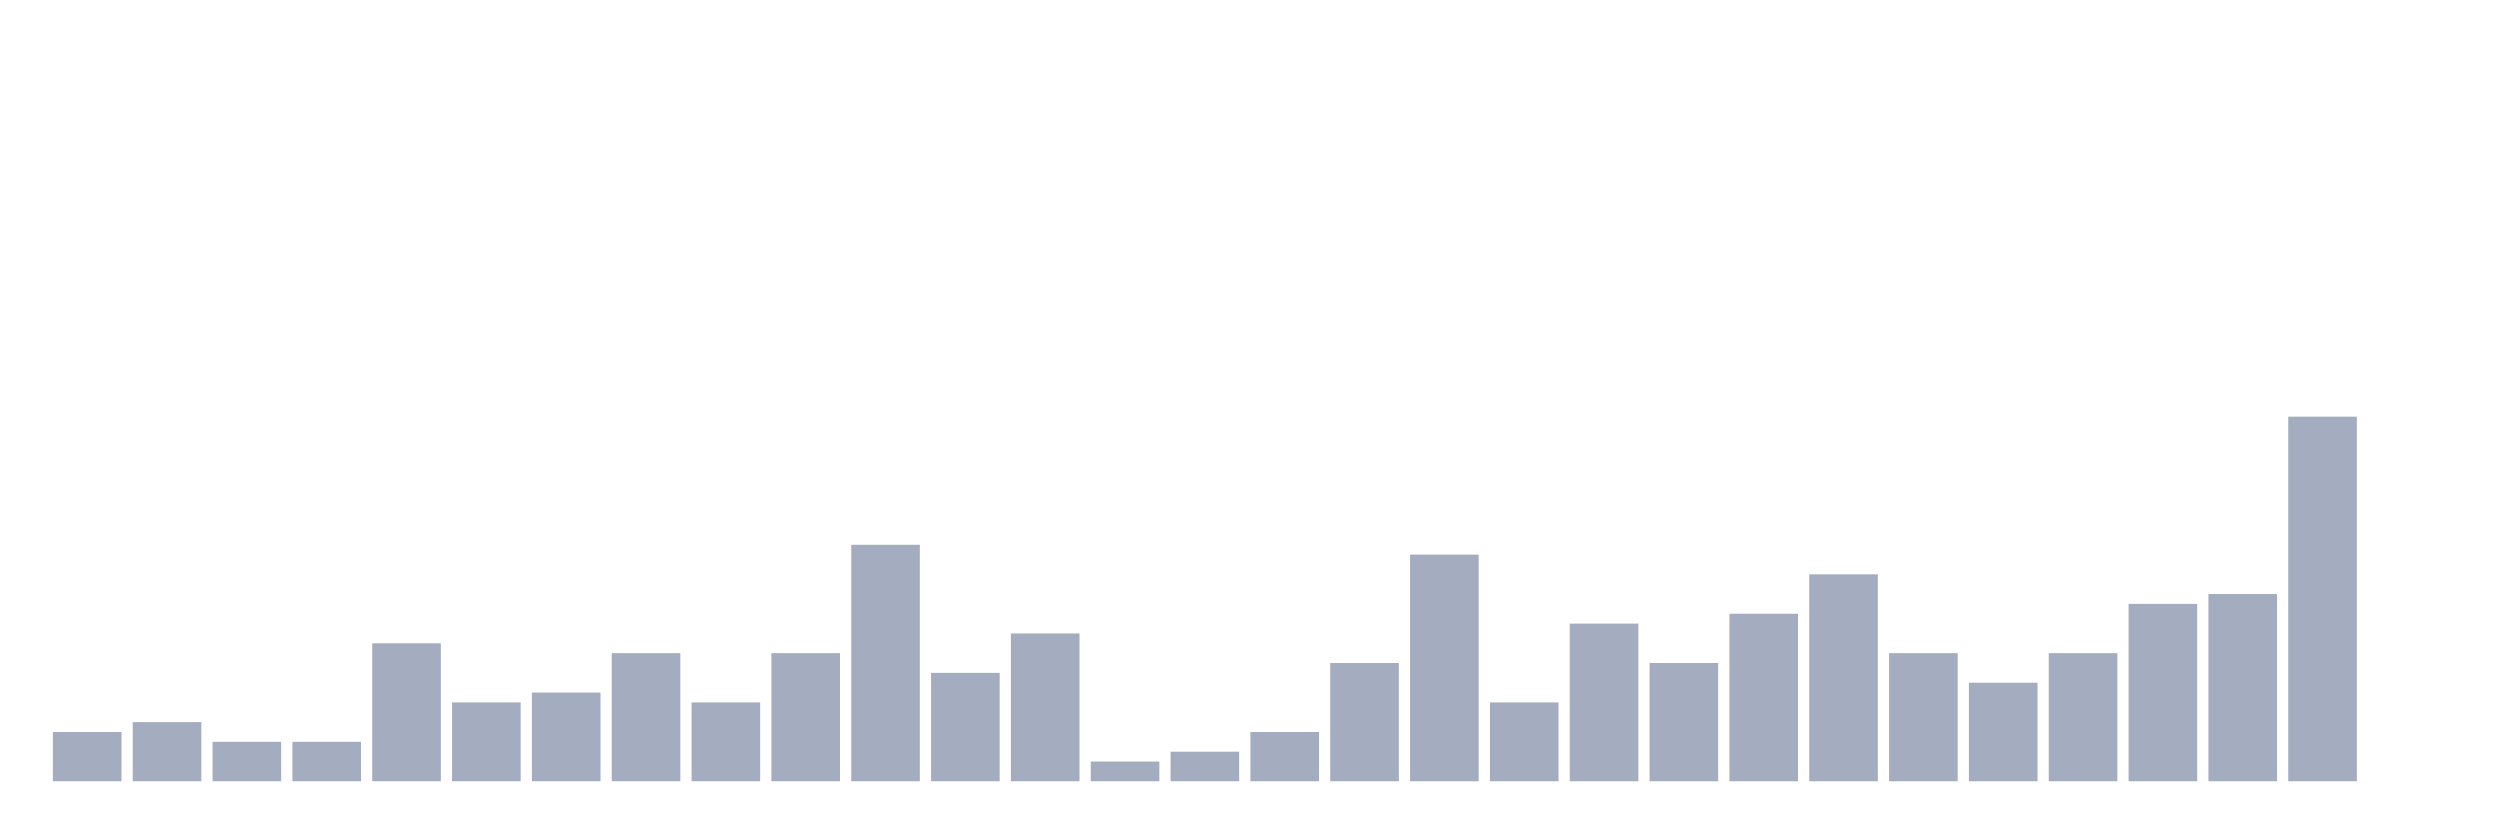
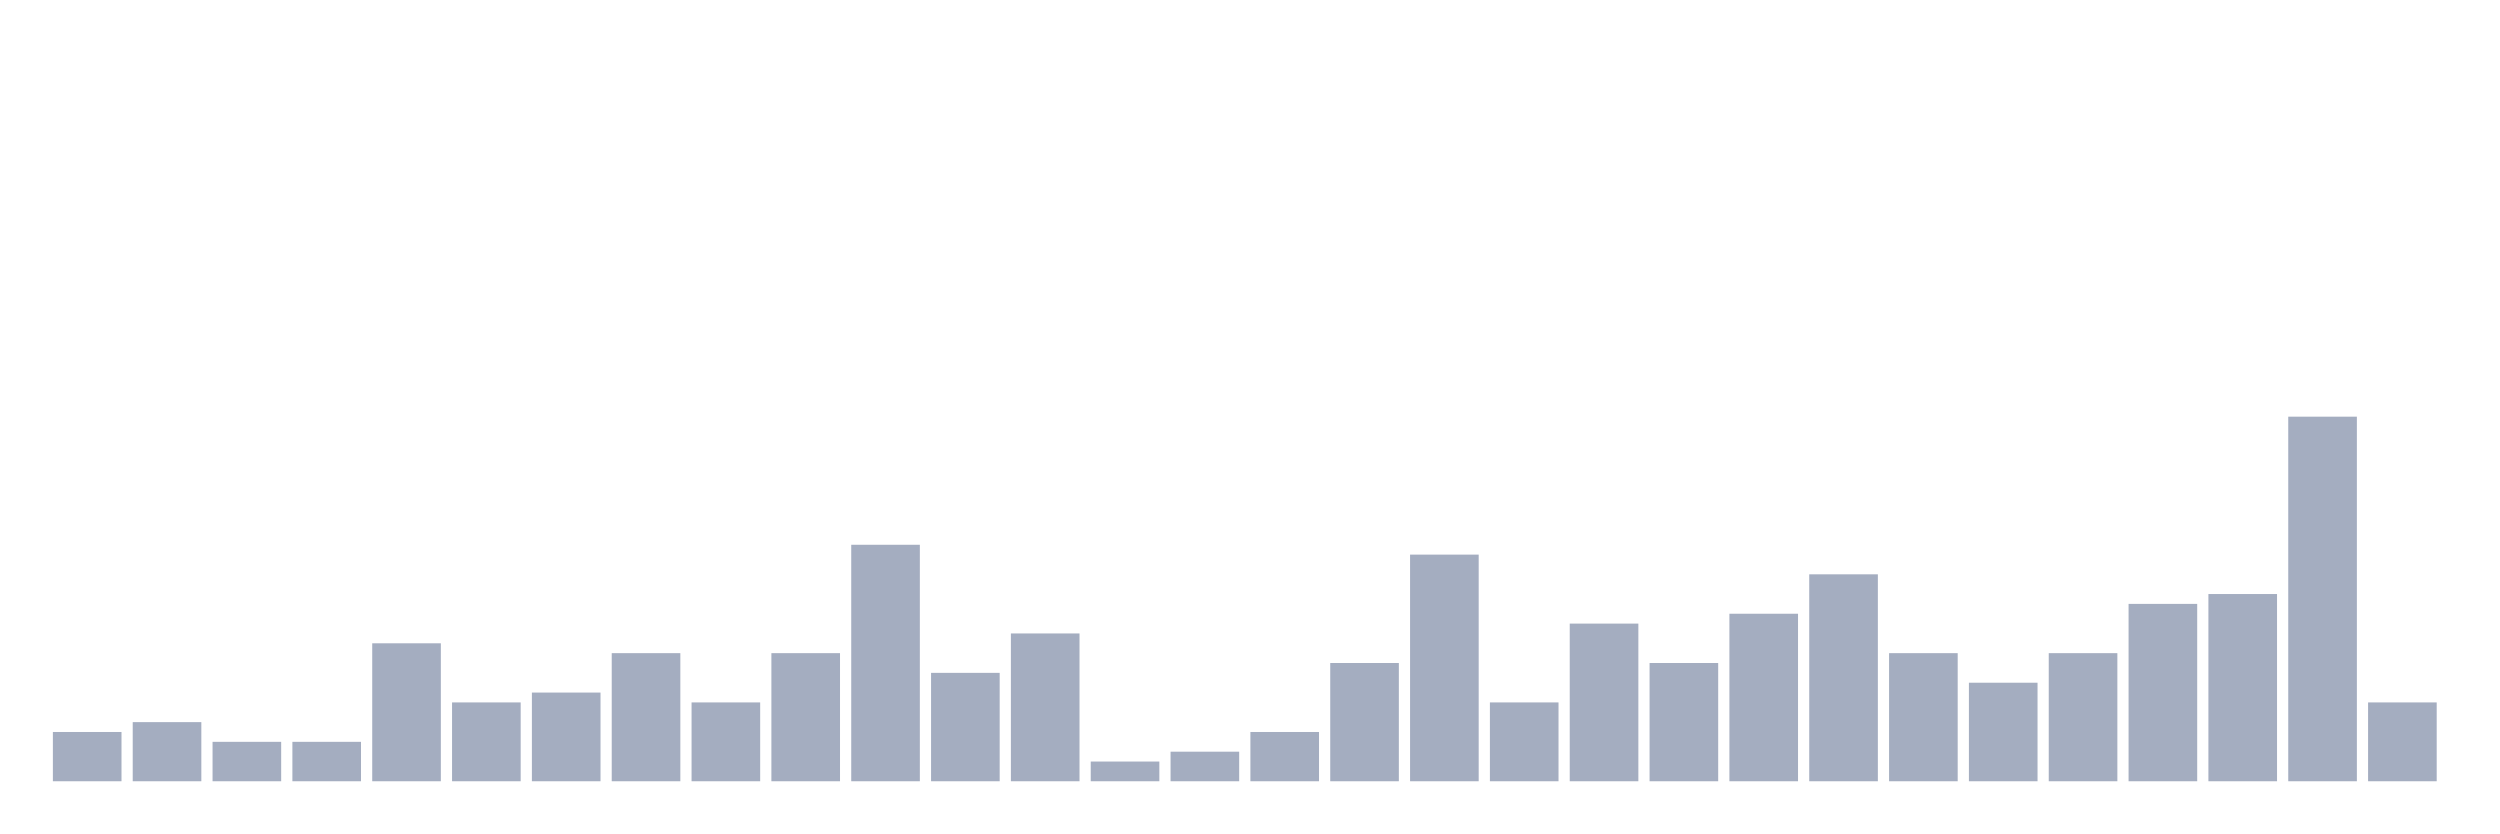
<svg xmlns="http://www.w3.org/2000/svg" viewBox="0 0 480 160">
  <g transform="translate(10,10)">
    <rect class="bar" x="0.153" width="13.175" y="130.541" height="9.459" fill="rgb(164,173,192)" />
    <rect class="bar" x="15.482" width="13.175" y="128.649" height="11.351" fill="rgb(164,173,192)" />
    <rect class="bar" x="30.81" width="13.175" y="132.432" height="7.568" fill="rgb(164,173,192)" />
    <rect class="bar" x="46.138" width="13.175" y="132.432" height="7.568" fill="rgb(164,173,192)" />
    <rect class="bar" x="61.466" width="13.175" y="113.514" height="26.486" fill="rgb(164,173,192)" />
    <rect class="bar" x="76.794" width="13.175" y="124.865" height="15.135" fill="rgb(164,173,192)" />
    <rect class="bar" x="92.123" width="13.175" y="122.973" height="17.027" fill="rgb(164,173,192)" />
    <rect class="bar" x="107.451" width="13.175" y="115.405" height="24.595" fill="rgb(164,173,192)" />
    <rect class="bar" x="122.779" width="13.175" y="124.865" height="15.135" fill="rgb(164,173,192)" />
    <rect class="bar" x="138.107" width="13.175" y="115.405" height="24.595" fill="rgb(164,173,192)" />
    <rect class="bar" x="153.436" width="13.175" y="94.595" height="45.405" fill="rgb(164,173,192)" />
    <rect class="bar" x="168.764" width="13.175" y="119.189" height="20.811" fill="rgb(164,173,192)" />
    <rect class="bar" x="184.092" width="13.175" y="111.622" height="28.378" fill="rgb(164,173,192)" />
    <rect class="bar" x="199.42" width="13.175" y="136.216" height="3.784" fill="rgb(164,173,192)" />
    <rect class="bar" x="214.748" width="13.175" y="134.324" height="5.676" fill="rgb(164,173,192)" />
    <rect class="bar" x="230.077" width="13.175" y="130.541" height="9.459" fill="rgb(164,173,192)" />
    <rect class="bar" x="245.405" width="13.175" y="117.297" height="22.703" fill="rgb(164,173,192)" />
    <rect class="bar" x="260.733" width="13.175" y="96.486" height="43.514" fill="rgb(164,173,192)" />
    <rect class="bar" x="276.061" width="13.175" y="124.865" height="15.135" fill="rgb(164,173,192)" />
    <rect class="bar" x="291.39" width="13.175" y="109.73" height="30.27" fill="rgb(164,173,192)" />
    <rect class="bar" x="306.718" width="13.175" y="117.297" height="22.703" fill="rgb(164,173,192)" />
    <rect class="bar" x="322.046" width="13.175" y="107.838" height="32.162" fill="rgb(164,173,192)" />
    <rect class="bar" x="337.374" width="13.175" y="100.27" height="39.73" fill="rgb(164,173,192)" />
    <rect class="bar" x="352.702" width="13.175" y="115.405" height="24.595" fill="rgb(164,173,192)" />
    <rect class="bar" x="368.031" width="13.175" y="121.081" height="18.919" fill="rgb(164,173,192)" />
    <rect class="bar" x="383.359" width="13.175" y="115.405" height="24.595" fill="rgb(164,173,192)" />
    <rect class="bar" x="398.687" width="13.175" y="105.946" height="34.054" fill="rgb(164,173,192)" />
    <rect class="bar" x="414.015" width="13.175" y="104.054" height="35.946" fill="rgb(164,173,192)" />
    <rect class="bar" x="429.344" width="13.175" y="70" height="70" fill="rgb(164,173,192)" />
-     <rect class="bar" x="444.672" width="13.175" y="140" height="0" fill="rgb(164,173,192)" />
+     <rect class="bar" x="444.672" width="13.175" y="124.865" height="15.135" fill="rgb(164,173,192)" />
  </g>
</svg>
